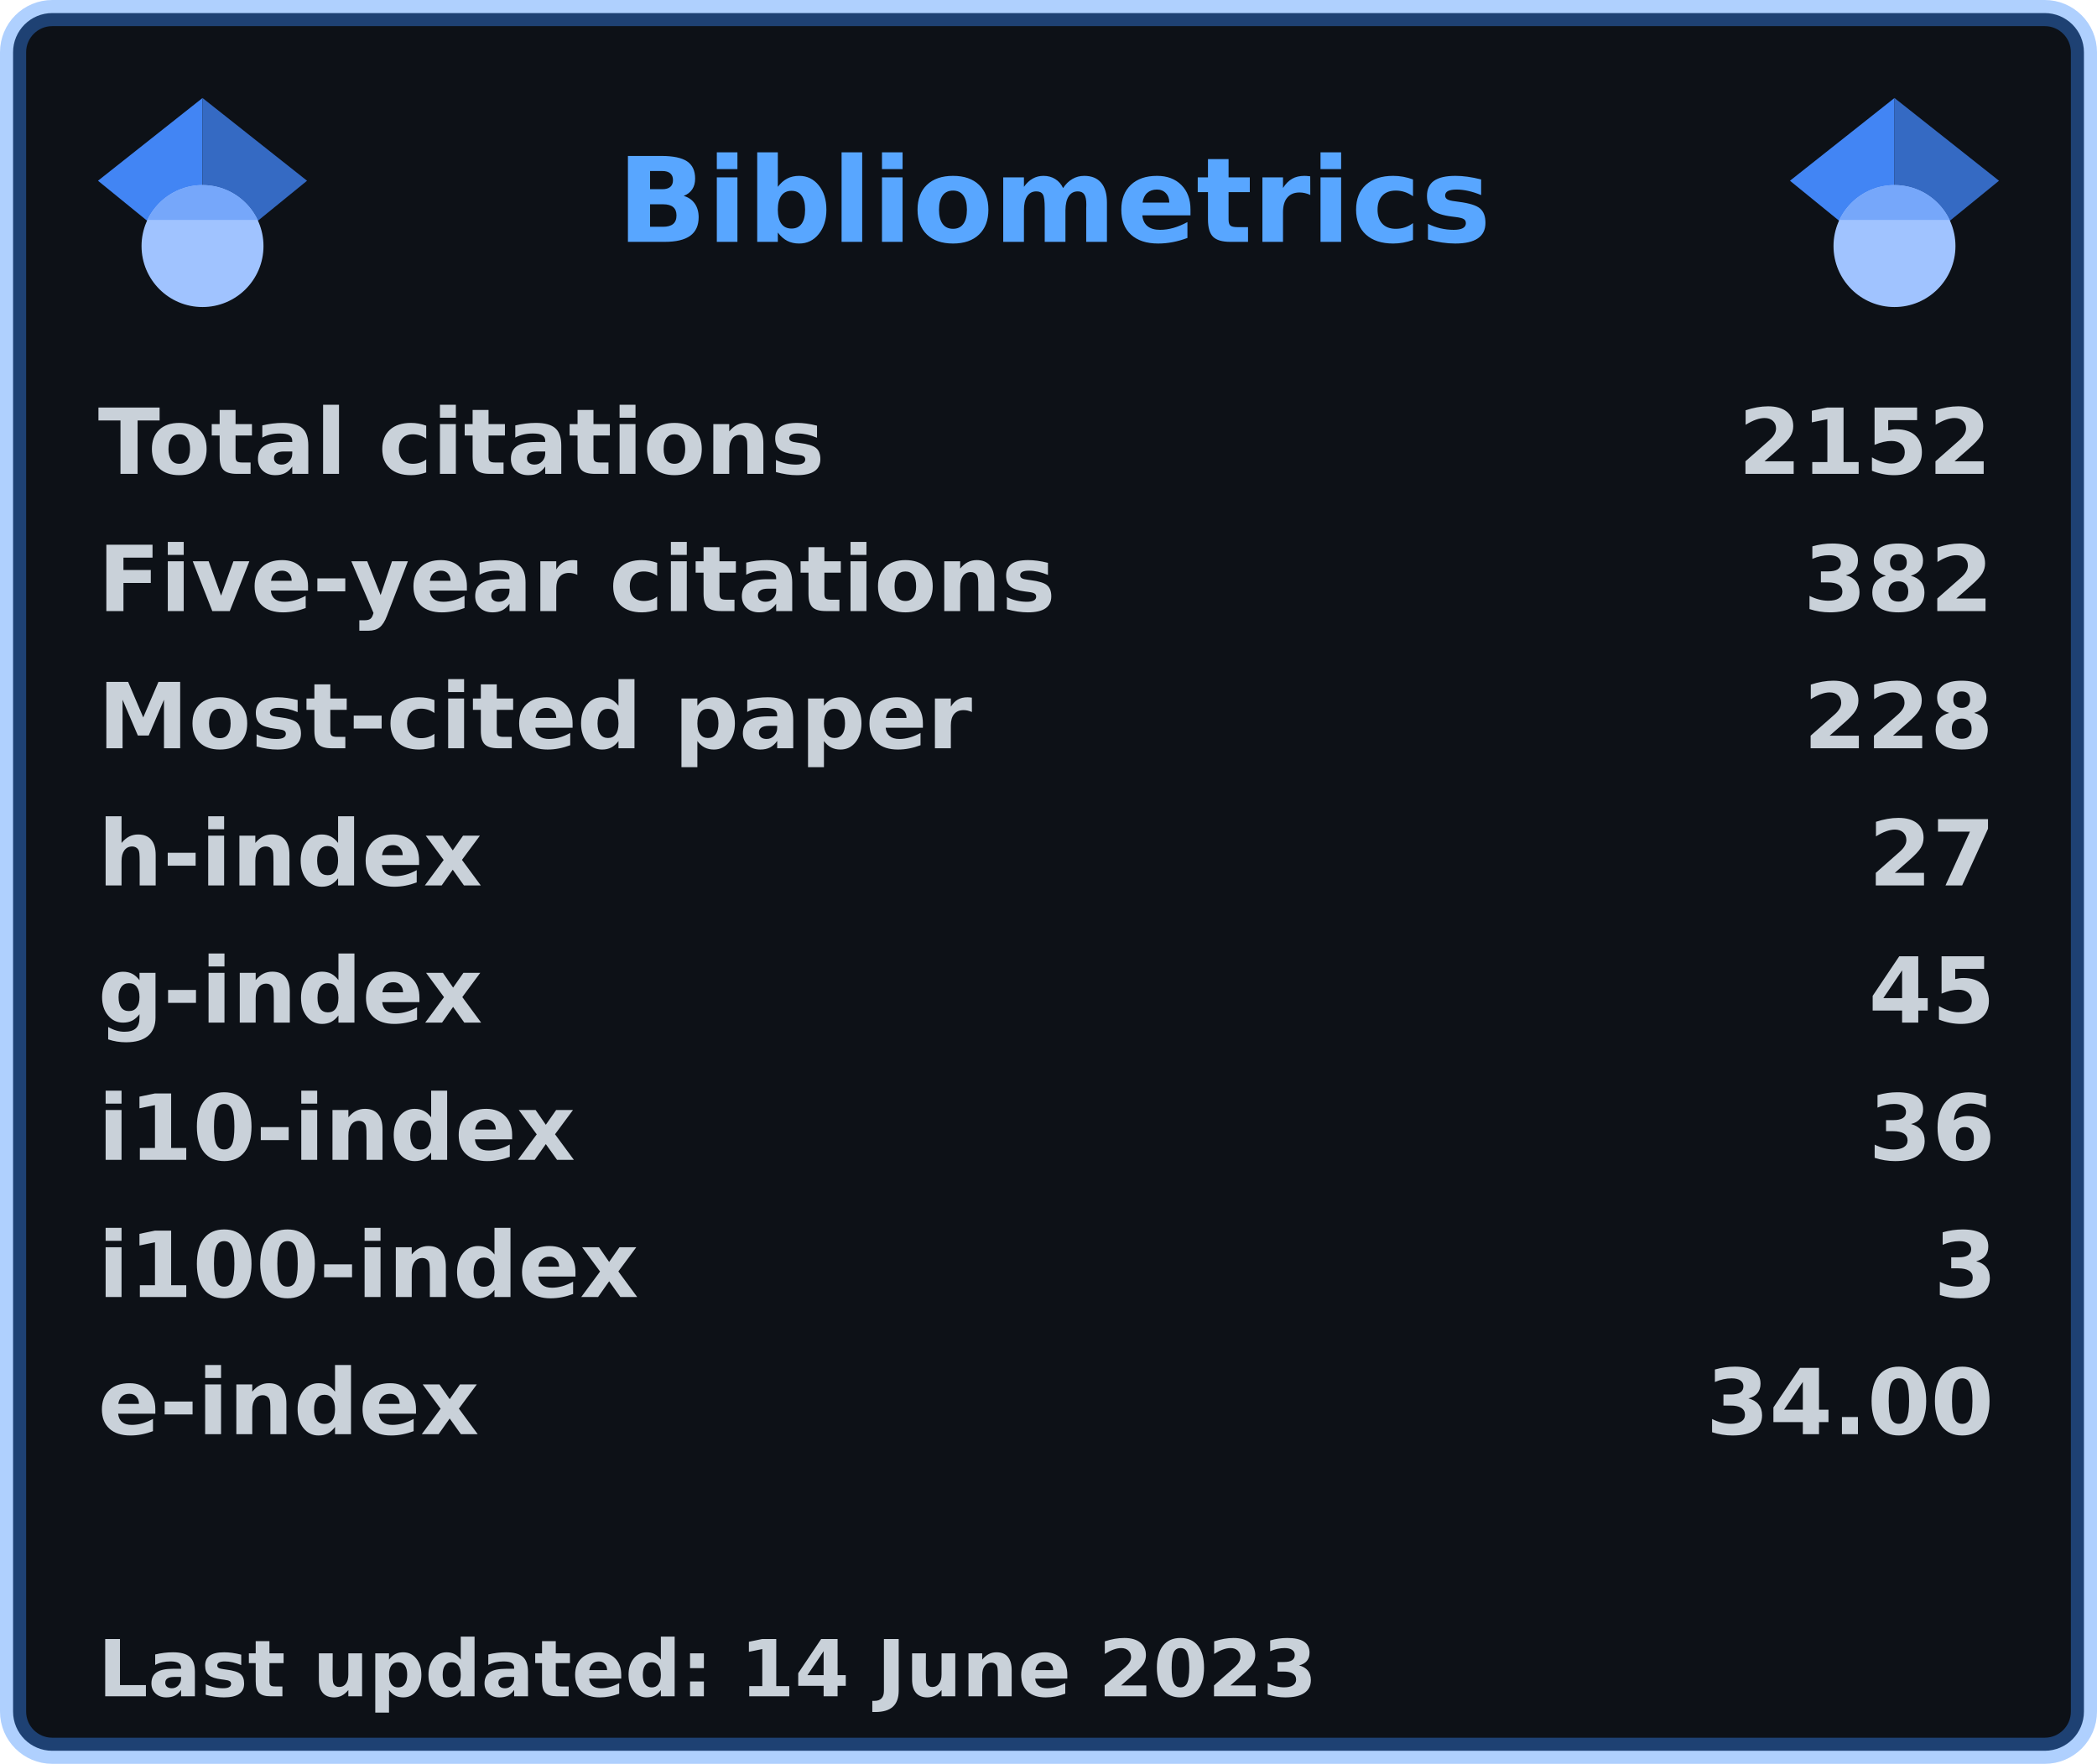
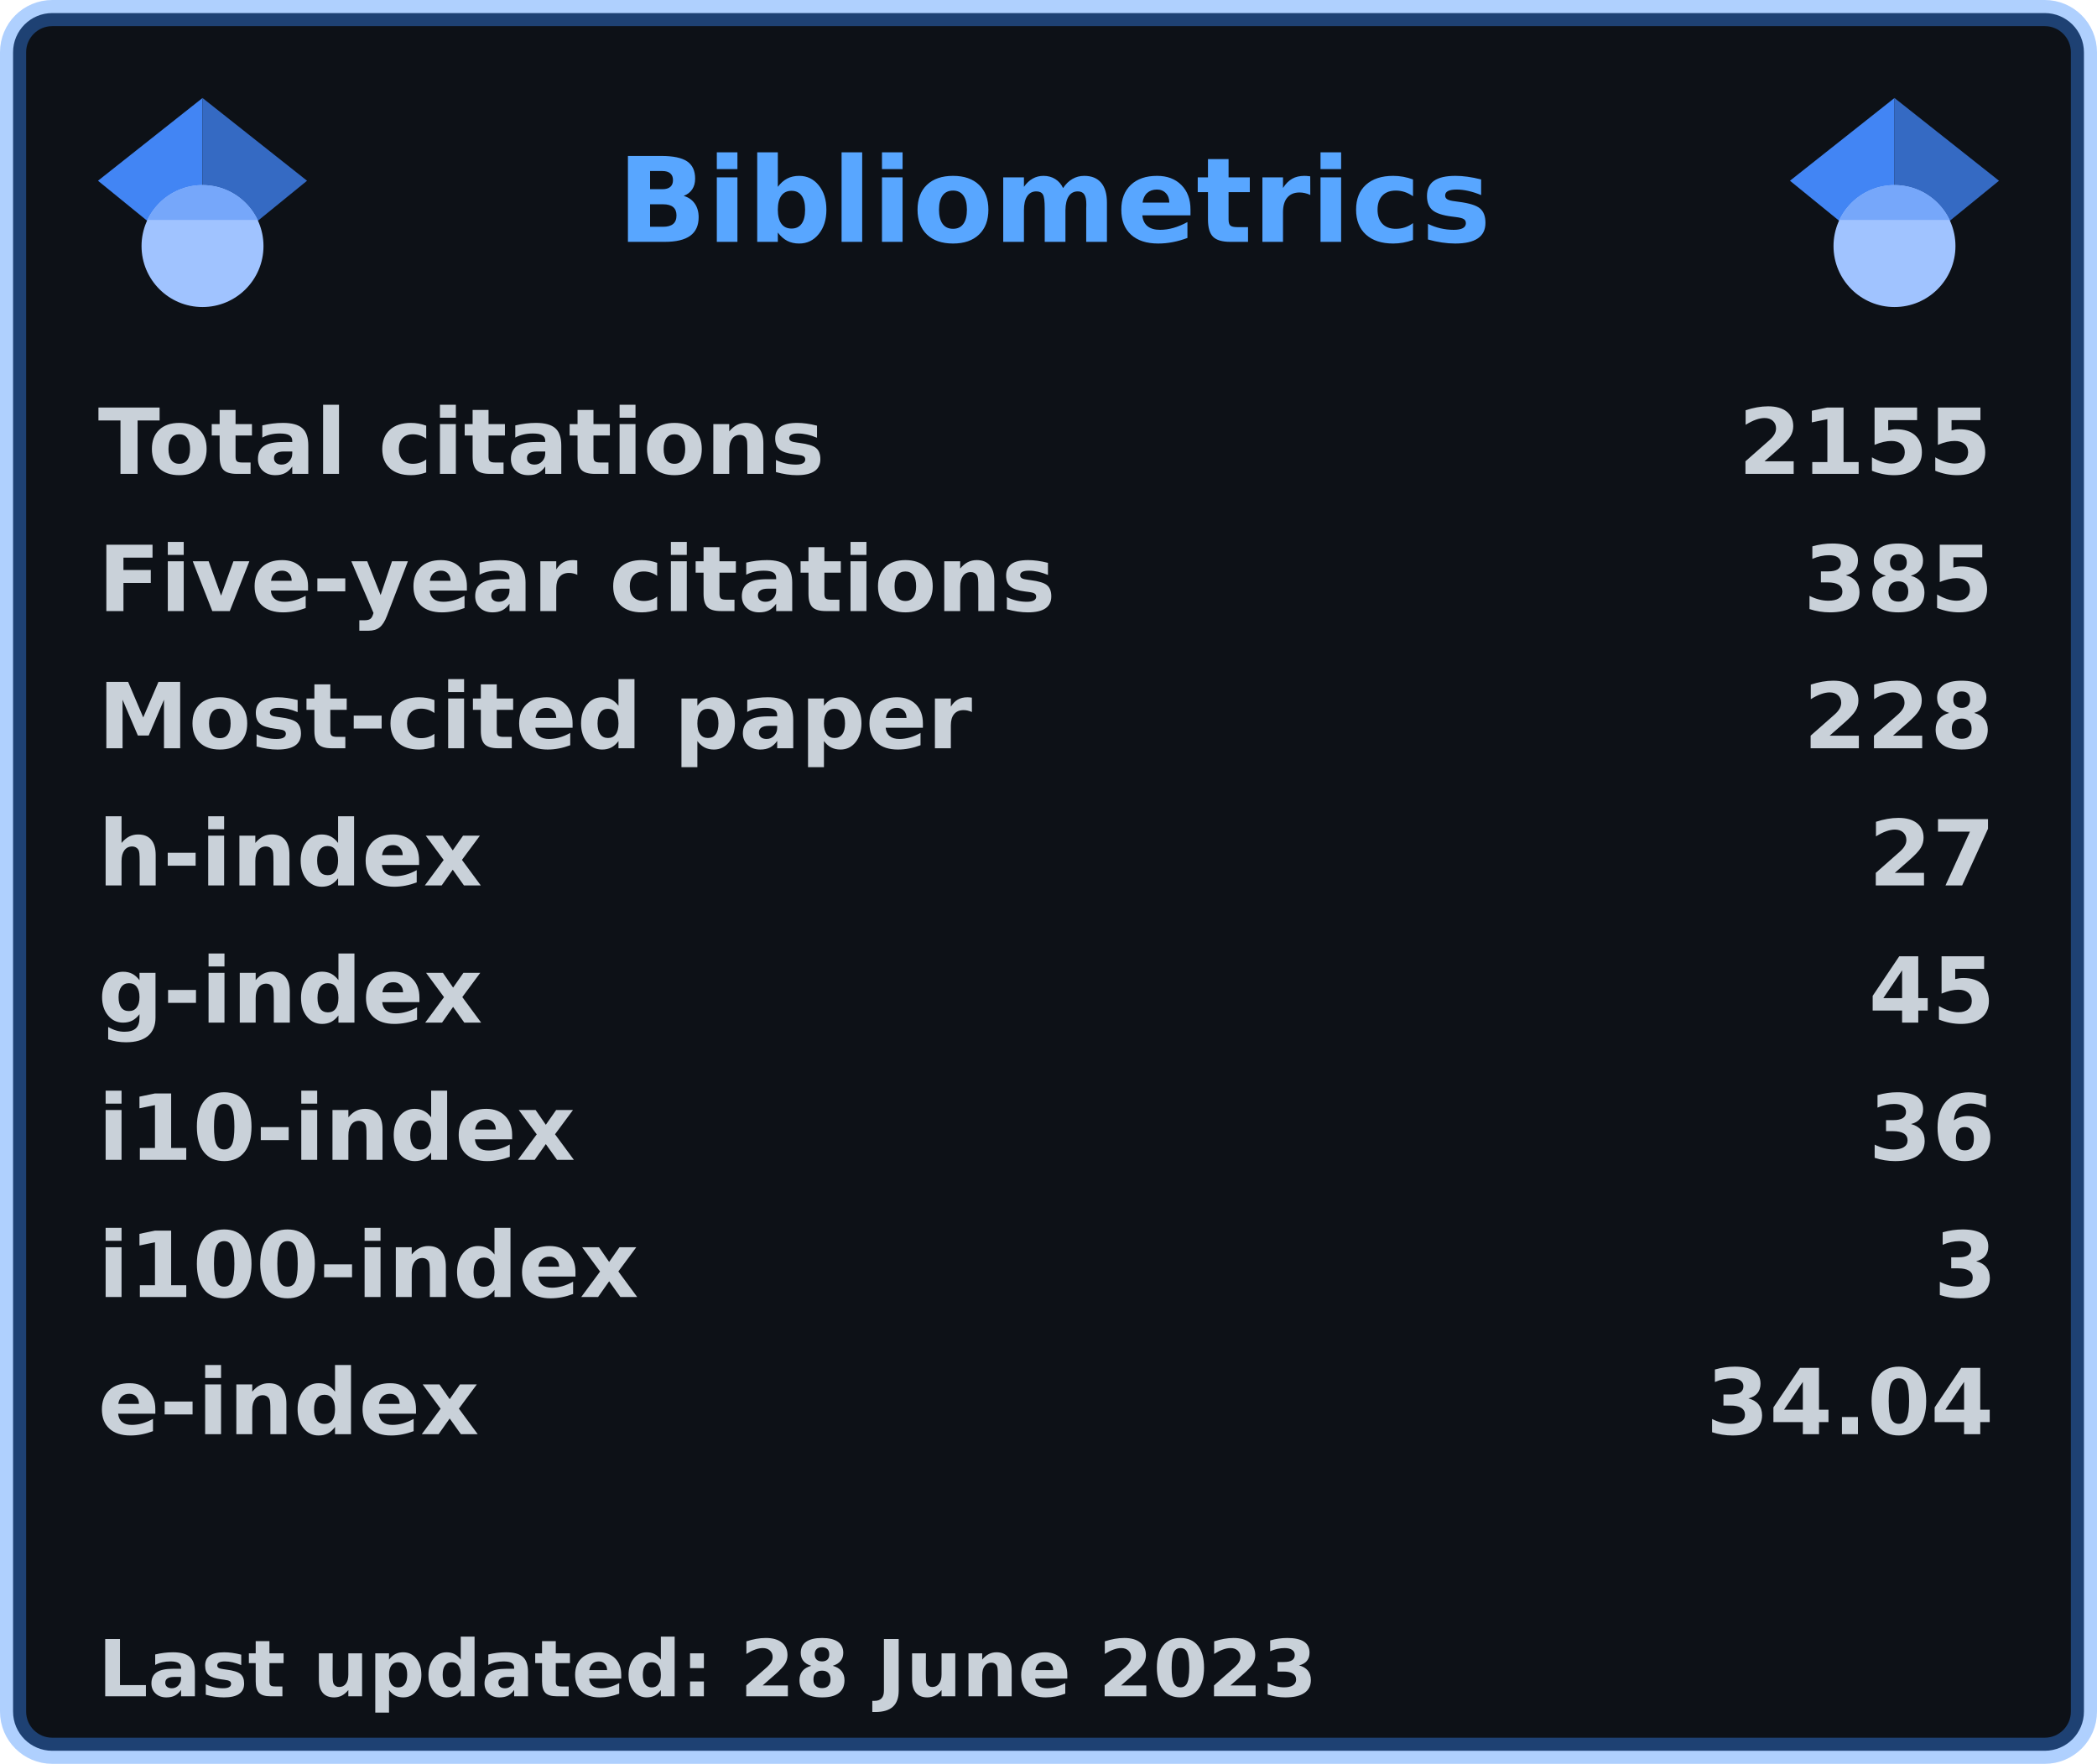
<svg xmlns="http://www.w3.org/2000/svg" width="321" height="270" viewBox="0 0 321 270" lang="en" xml:lang="en">
  <rect x="2" y="2" stroke-width="4" rx="6" width="317" height="266" stroke="rgba(56,139,253,0.4)" fill="#0d1117" />
  <g font-weight="600" font-size="110pt" font-family="Verdana,Geneva,DejaVu Sans,sans-serif" text-rendering="geometricPrecision">
    <text x="768" y="301" lengthAdjust="spacingAndGlyphs" textLength="1074" transform="scale(0.123)" fill="#58a6ff">Bibliometrics</text>
    <g fill="#c9d1d9">
      <g transform="translate(15, 60)">
        <g transform="scale(0.095)">
          <text lengthAdjust="spacingAndGlyphs" textLength="1170" x="0" y="132">Total citations</text>
-           <text lengthAdjust="spacingAndGlyphs" textLength="420" x="2643" y="132">2152</text>
+           <text lengthAdjust="spacingAndGlyphs" textLength="420" x="2643" y="132">2155</text>
        </g>
      </g>
      <g transform="translate(15, 81)">
        <g transform="scale(0.095)">
          <text lengthAdjust="spacingAndGlyphs" textLength="1524" x="0" y="132">Five-year citations</text>
-           <text lengthAdjust="spacingAndGlyphs" textLength="315" x="2748" y="132">382</text>
+           <text lengthAdjust="spacingAndGlyphs" textLength="315" x="2748" y="132">385</text>
        </g>
      </g>
      <g transform="translate(15, 102)">
        <g transform="scale(0.095)">
          <text lengthAdjust="spacingAndGlyphs" textLength="1395" x="0" y="132">Most-cited paper</text>
          <text lengthAdjust="spacingAndGlyphs" textLength="315" x="2748" y="132">228</text>
        </g>
      </g>
      <g transform="translate(15, 123)">
        <g transform="scale(0.095)">
          <text lengthAdjust="spacingAndGlyphs" textLength="621" x="0" y="132">h-index</text>
          <text lengthAdjust="spacingAndGlyphs" textLength="210" x="2853" y="132">27</text>
        </g>
      </g>
      <g transform="translate(15, 144)">
        <g transform="scale(0.095)">
          <text lengthAdjust="spacingAndGlyphs" textLength="621" x="0" y="132">g-index</text>
          <text lengthAdjust="spacingAndGlyphs" textLength="210" x="2853" y="132">45</text>
        </g>
      </g>
      <g transform="translate(15, 165)">
        <g transform="scale(0.095)">
          <text lengthAdjust="spacingAndGlyphs" textLength="772" x="0" y="132">i10-index</text>
          <text lengthAdjust="spacingAndGlyphs" textLength="210" x="2853" y="132">36</text>
        </g>
      </g>
      <g transform="translate(15, 186)">
        <g transform="scale(0.095)">
          <text lengthAdjust="spacingAndGlyphs" textLength="878" x="0" y="132">i100-index</text>
          <text lengthAdjust="spacingAndGlyphs" textLength="105" x="2958" y="132">3</text>
        </g>
      </g>
      <g transform="translate(15, 207)">
        <g transform="scale(0.095)">
          <text lengthAdjust="spacingAndGlyphs" textLength="618" x="0" y="132">e-index</text>
-           <text lengthAdjust="spacingAndGlyphs" textLength="472" x="2591" y="132">34.00</text>
+           <text lengthAdjust="spacingAndGlyphs" textLength="472" x="2591" y="132">34.04</text>
        </g>
      </g>
      <g transform="translate(15, 249)">
        <g transform="scale(0.082)">
-           <text lengthAdjust="spacingAndGlyphs" textLength="2279" x="0" y="130">Last updated: 14 June 2023</text>
+           <text lengthAdjust="spacingAndGlyphs" textLength="2279" x="0" y="130">Last updated: 28 June 2023</text>
        </g>
      </g>
      <svg x="15" y="15" width="32" height="32" viewBox="0 0 512 512">
        <path fill="#4285f4" d="M256 411.12L0 202.667 256 0z" />
        <path fill="#356ac3" d="M256 411.12l256-208.453L256 0z" />
        <circle fill="#a0c3ff" cx="256" cy="362.667" r="149.333" />
        <path fill="#76a7fa" d="M121.037 298.667c23.968-50.453 75.392-85.334 134.963-85.334s110.995 34.881 134.963 85.334H121.037z" />
      </svg>
      <svg x="274" y="15" width="32" height="32" viewBox="0 0 512 512">
        <path fill="#4285f4" d="M256 411.12L0 202.667 256 0z" />
        <path fill="#356ac3" d="M256 411.12l256-208.453L256 0z" />
        <circle fill="#a0c3ff" cx="256" cy="362.667" r="149.333" />
        <path fill="#76a7fa" d="M121.037 298.667c23.968-50.453 75.392-85.334 134.963-85.334s110.995 34.881 134.963 85.334H121.037z" />
      </svg>
    </g>
  </g>
</svg>
